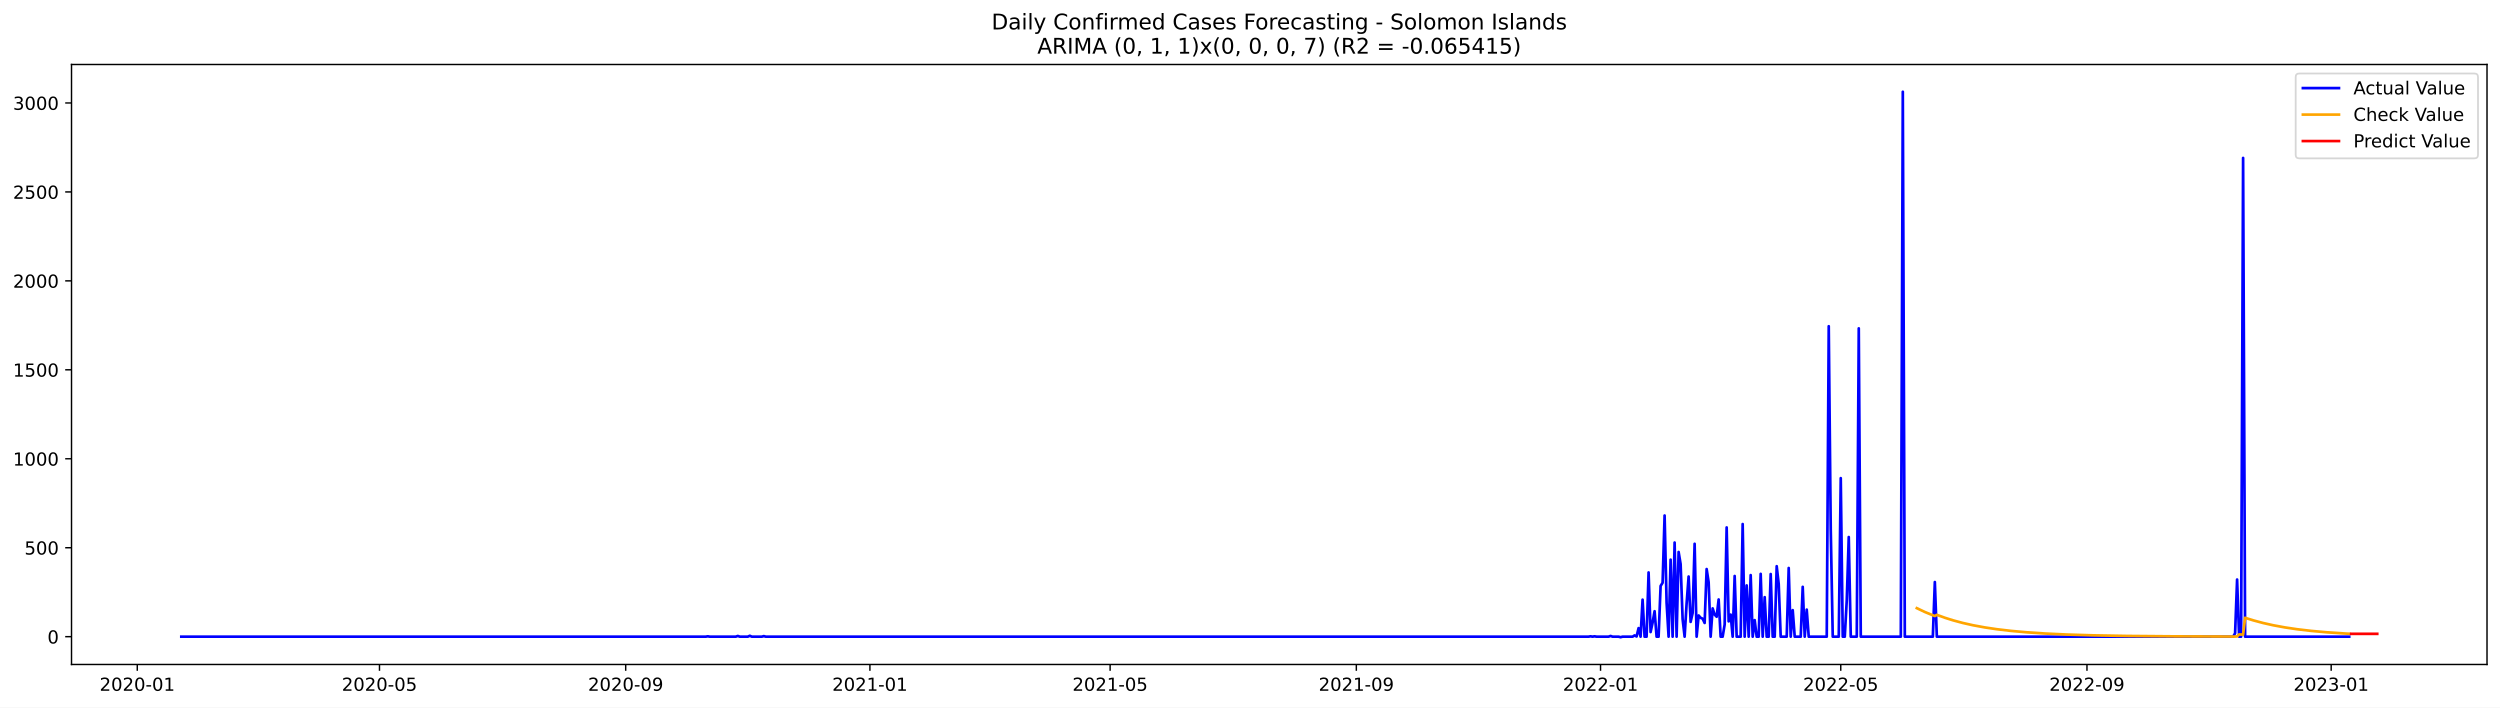
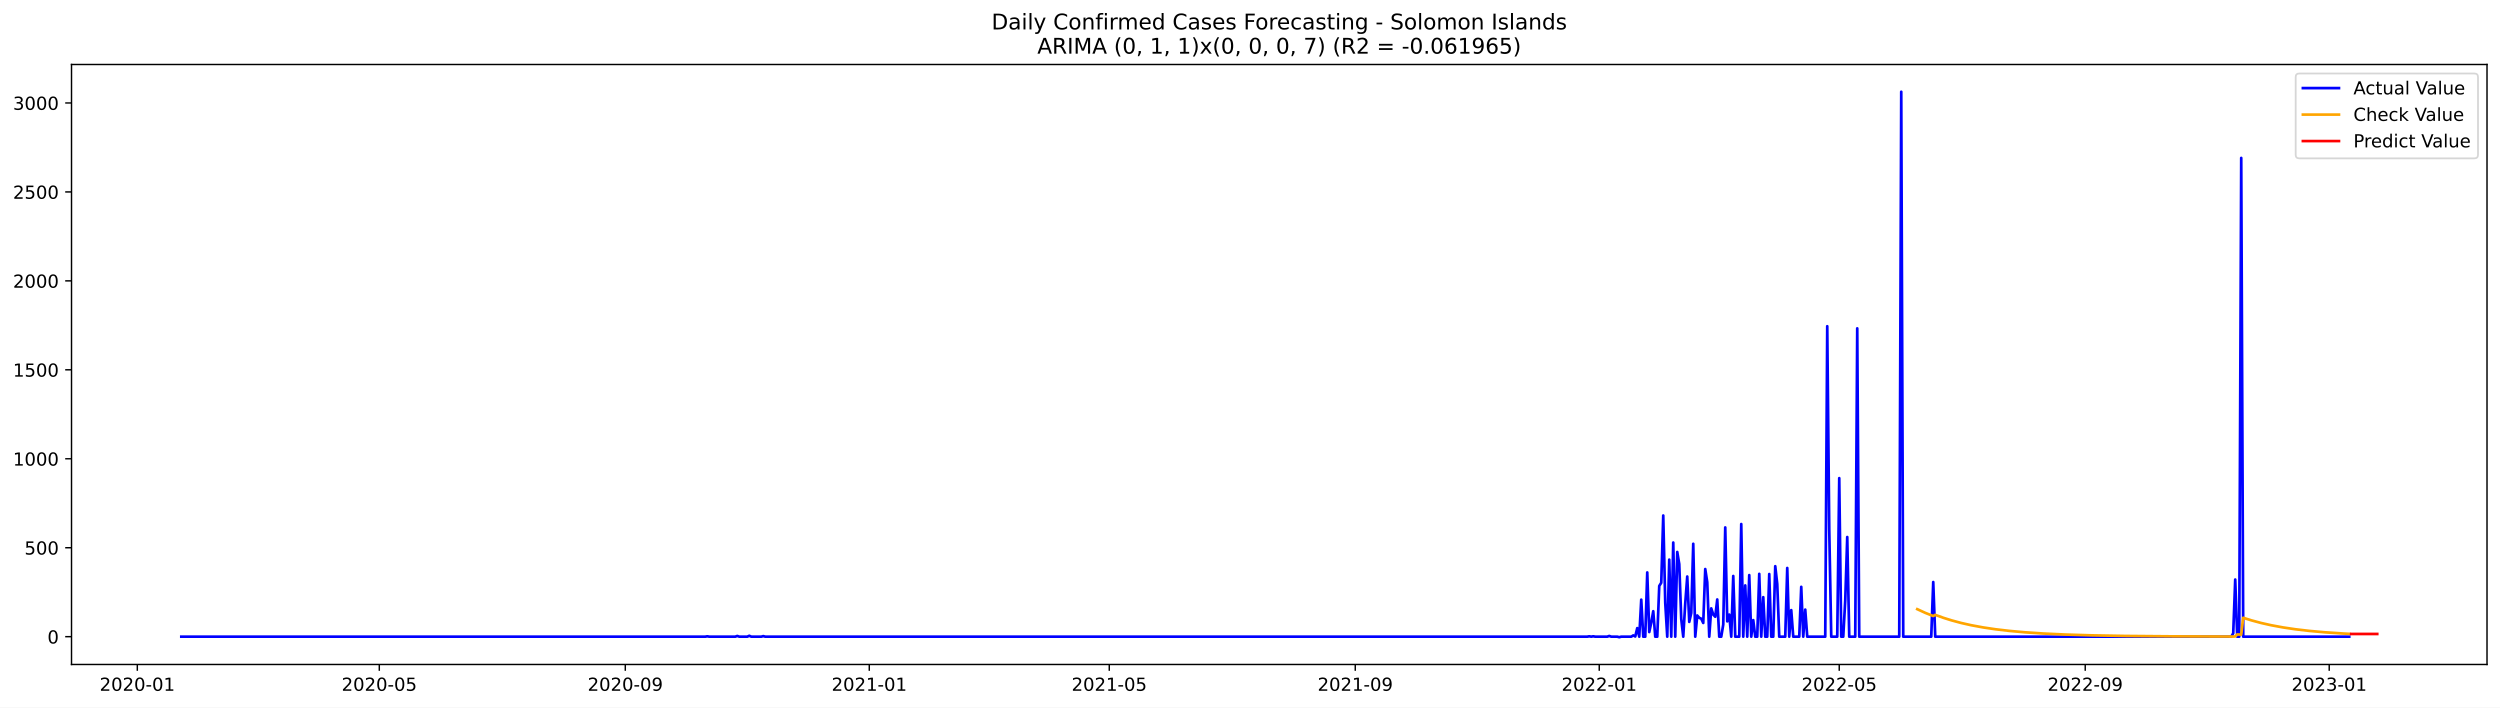
<svg xmlns="http://www.w3.org/2000/svg" xmlns:xlink="http://www.w3.org/1999/xlink" width="1386.05pt" height="392.274pt" viewBox="0 0 1386.05 392.274" version="1.1">
  <defs>
    <style type="text/css">*{stroke-linejoin: round; stroke-linecap: butt}</style>
  </defs>
  <g id="figure_1">
    <g id="patch_1">
      <path d="M 0 392.274  L 1386.05 392.274  L 1386.05 0  L 0 0  z " style="fill: #ffffff" />
    </g>
    <g id="axes_1">
      <g id="patch_2">
        <path d="M 39.65 368.396  L 1378.85 368.396  L 1378.85 35.755  L 39.65 35.755  z " style="fill: #ffffff" />
      </g>
      <g id="matplotlib.axis_1">
        <g id="xtick_1">
          <g id="line2d_1">
            <defs>
-               <path id="m3c06936e9e" d="M 0 0  L 0 3.5  " style="stroke: #000000; stroke-width: 0.8" />
+               <path id="m94c042134d" d="M 0 0  L 0 3.5  " style="stroke: #000000; stroke-width: 0.8" />
            </defs>
            <g>
-               <use xlink:href="#m3c06936e9e" x="76.107" y="368.396" style="stroke: #000000; stroke-width: 0.8" />
+               <use xlink:href="#m94c042134d" x="76.129" y="368.396" style="stroke: #000000; stroke-width: 0.8" />
            </g>
          </g>
          <g id="text_1">
-             <g transform="translate(55.21564 382.9939)scale(0.1 -0.1)">
+             <g transform="translate(55.23788 382.9939)scale(0.1 -0.1)">
              <defs>
                <path id="DejaVuSans-32" d="M 1228 531  L 3431 531  L 3431 0  L 469 0  L 469 531  Q 828 903 1448 1529  Q 2069 2156 2228 2338  Q 2531 2678 2651 2914  Q 2772 3150 2772 3378  Q 2772 3750 2511 3984  Q 2250 4219 1831 4219  Q 1534 4219 1204 4116  Q 875 4013 500 3803  L 500 4441  Q 881 4594 1212 4672  Q 1544 4750 1819 4750  Q 2544 4750 2975 4387  Q 3406 4025 3406 3419  Q 3406 3131 3298 2873  Q 3191 2616 2906 2266  Q 2828 2175 2409 1742  Q 1991 1309 1228 531  z " transform="scale(0.015625)" />
                <path id="DejaVuSans-30" d="M 2034 4250  Q 1547 4250 1301 3770  Q 1056 3291 1056 2328  Q 1056 1369 1301 889  Q 1547 409 2034 409  Q 2525 409 2770 889  Q 3016 1369 3016 2328  Q 3016 3291 2770 3770  Q 2525 4250 2034 4250  z M 2034 4750  Q 2819 4750 3233 4129  Q 3647 3509 3647 2328  Q 3647 1150 3233 529  Q 2819 -91 2034 -91  Q 1250 -91 836 529  Q 422 1150 422 2328  Q 422 3509 836 4129  Q 1250 4750 2034 4750  z " transform="scale(0.015625)" />
                <path id="DejaVuSans-2d" d="M 313 2009  L 1997 2009  L 1997 1497  L 313 1497  L 313 2009  z " transform="scale(0.015625)" />
                <path id="DejaVuSans-31" d="M 794 531  L 1825 531  L 1825 4091  L 703 3866  L 703 4441  L 1819 4666  L 2450 4666  L 2450 531  L 3481 531  L 3481 0  L 794 0  L 794 531  z " transform="scale(0.015625)" />
              </defs>
              <use xlink:href="#DejaVuSans-32" />
              <use xlink:href="#DejaVuSans-30" x="63.623" />
              <use xlink:href="#DejaVuSans-32" x="127.246" />
              <use xlink:href="#DejaVuSans-30" x="190.869" />
              <use xlink:href="#DejaVuSans-2d" x="254.492" />
              <use xlink:href="#DejaVuSans-30" x="290.576" />
              <use xlink:href="#DejaVuSans-31" x="354.199" />
            </g>
          </g>
        </g>
        <g id="xtick_2">
          <g id="line2d_2">
            <g>
-               <use xlink:href="#m3c06936e9e" x="210.393" y="368.396" style="stroke: #000000; stroke-width: 0.8" />
+               <use xlink:href="#m94c042134d" x="210.293" y="368.396" style="stroke: #000000; stroke-width: 0.8" />
            </g>
          </g>
          <g id="text_2">
-             <g transform="translate(189.5019 382.9939)scale(0.1 -0.1)">
+             <g transform="translate(189.4018 382.9939)scale(0.1 -0.1)">
              <defs>
                <path id="DejaVuSans-35" d="M 691 4666  L 3169 4666  L 3169 4134  L 1269 4134  L 1269 2991  Q 1406 3038 1543 3061  Q 1681 3084 1819 3084  Q 2600 3084 3056 2656  Q 3513 2228 3513 1497  Q 3513 744 3044 326  Q 2575 -91 1722 -91  Q 1428 -91 1123 -41  Q 819 9 494 109  L 494 744  Q 775 591 1075 516  Q 1375 441 1709 441  Q 2250 441 2565 725  Q 2881 1009 2881 1497  Q 2881 1984 2565 2268  Q 2250 2553 1709 2553  Q 1456 2553 1204 2497  Q 953 2441 691 2322  L 691 4666  z " transform="scale(0.015625)" />
              </defs>
              <use xlink:href="#DejaVuSans-32" />
              <use xlink:href="#DejaVuSans-30" x="63.623" />
              <use xlink:href="#DejaVuSans-32" x="127.246" />
              <use xlink:href="#DejaVuSans-30" x="190.869" />
              <use xlink:href="#DejaVuSans-2d" x="254.492" />
              <use xlink:href="#DejaVuSans-30" x="290.576" />
              <use xlink:href="#DejaVuSans-35" x="354.199" />
            </g>
          </g>
        </g>
        <g id="xtick_3">
          <g id="line2d_3">
            <g>
-               <use xlink:href="#m3c06936e9e" x="346.899" y="368.396" style="stroke: #000000; stroke-width: 0.8" />
+               <use xlink:href="#m94c042134d" x="346.675" y="368.396" style="stroke: #000000; stroke-width: 0.8" />
            </g>
          </g>
          <g id="text_3">
-             <g transform="translate(326.0077 382.9939)scale(0.1 -0.1)">
+             <g transform="translate(325.7833 382.9939)scale(0.1 -0.1)">
              <defs>
                <path id="DejaVuSans-39" d="M 703 97  L 703 672  Q 941 559 1184 500  Q 1428 441 1663 441  Q 2288 441 2617 861  Q 2947 1281 2994 2138  Q 2813 1869 2534 1725  Q 2256 1581 1919 1581  Q 1219 1581 811 2004  Q 403 2428 403 3163  Q 403 3881 828 4315  Q 1253 4750 1959 4750  Q 2769 4750 3195 4129  Q 3622 3509 3622 2328  Q 3622 1225 3098 567  Q 2575 -91 1691 -91  Q 1453 -91 1209 -44  Q 966 3 703 97  z M 1959 2075  Q 2384 2075 2632 2365  Q 2881 2656 2881 3163  Q 2881 3666 2632 3958  Q 2384 4250 1959 4250  Q 1534 4250 1286 3958  Q 1038 3666 1038 3163  Q 1038 2656 1286 2365  Q 1534 2075 1959 2075  z " transform="scale(0.015625)" />
              </defs>
              <use xlink:href="#DejaVuSans-32" />
              <use xlink:href="#DejaVuSans-30" x="63.623" />
              <use xlink:href="#DejaVuSans-32" x="127.246" />
              <use xlink:href="#DejaVuSans-30" x="190.869" />
              <use xlink:href="#DejaVuSans-2d" x="254.492" />
              <use xlink:href="#DejaVuSans-30" x="290.576" />
              <use xlink:href="#DejaVuSans-39" x="354.199" />
            </g>
          </g>
        </g>
        <g id="xtick_4">
          <g id="line2d_4">
            <g>
-               <use xlink:href="#m3c06936e9e" x="482.295" y="368.396" style="stroke: #000000; stroke-width: 0.8" />
+               <use xlink:href="#m94c042134d" x="481.947" y="368.396" style="stroke: #000000; stroke-width: 0.8" />
            </g>
          </g>
          <g id="text_4">
-             <g transform="translate(461.4038 382.9939)scale(0.1 -0.1)">
+             <g transform="translate(461.0561 382.9939)scale(0.1 -0.1)">
              <use xlink:href="#DejaVuSans-32" />
              <use xlink:href="#DejaVuSans-30" x="63.623" />
              <use xlink:href="#DejaVuSans-32" x="127.246" />
              <use xlink:href="#DejaVuSans-31" x="190.869" />
              <use xlink:href="#DejaVuSans-2d" x="254.492" />
              <use xlink:href="#DejaVuSans-30" x="290.576" />
              <use xlink:href="#DejaVuSans-31" x="354.199" />
            </g>
          </g>
        </g>
        <g id="xtick_5">
          <g id="line2d_5">
            <g>
-               <use xlink:href="#m3c06936e9e" x="615.472" y="368.396" style="stroke: #000000; stroke-width: 0.8" />
+               <use xlink:href="#m94c042134d" x="615.003" y="368.396" style="stroke: #000000; stroke-width: 0.8" />
            </g>
          </g>
          <g id="text_5">
-             <g transform="translate(594.5802 382.9939)scale(0.1 -0.1)">
+             <g transform="translate(594.1112 382.9939)scale(0.1 -0.1)">
              <use xlink:href="#DejaVuSans-32" />
              <use xlink:href="#DejaVuSans-30" x="63.623" />
              <use xlink:href="#DejaVuSans-32" x="127.246" />
              <use xlink:href="#DejaVuSans-31" x="190.869" />
              <use xlink:href="#DejaVuSans-2d" x="254.492" />
              <use xlink:href="#DejaVuSans-30" x="290.576" />
              <use xlink:href="#DejaVuSans-35" x="354.199" />
            </g>
          </g>
        </g>
        <g id="xtick_6">
          <g id="line2d_6">
            <g>
-               <use xlink:href="#m3c06936e9e" x="751.977" y="368.396" style="stroke: #000000; stroke-width: 0.8" />
+               <use xlink:href="#m94c042134d" x="751.384" y="368.396" style="stroke: #000000; stroke-width: 0.8" />
            </g>
          </g>
          <g id="text_6">
-             <g transform="translate(731.086 382.9939)scale(0.1 -0.1)">
+             <g transform="translate(730.4927 382.9939)scale(0.1 -0.1)">
              <use xlink:href="#DejaVuSans-32" />
              <use xlink:href="#DejaVuSans-30" x="63.623" />
              <use xlink:href="#DejaVuSans-32" x="127.246" />
              <use xlink:href="#DejaVuSans-31" x="190.869" />
              <use xlink:href="#DejaVuSans-2d" x="254.492" />
              <use xlink:href="#DejaVuSans-30" x="290.576" />
              <use xlink:href="#DejaVuSans-39" x="354.199" />
            </g>
          </g>
        </g>
        <g id="xtick_7">
          <g id="line2d_7">
            <g>
-               <use xlink:href="#m3c06936e9e" x="887.373" y="368.396" style="stroke: #000000; stroke-width: 0.8" />
+               <use xlink:href="#m94c042134d" x="886.657" y="368.396" style="stroke: #000000; stroke-width: 0.8" />
            </g>
          </g>
          <g id="text_7">
-             <g transform="translate(866.4821 382.9939)scale(0.1 -0.1)">
+             <g transform="translate(865.7654 382.9939)scale(0.1 -0.1)">
              <use xlink:href="#DejaVuSans-32" />
              <use xlink:href="#DejaVuSans-30" x="63.623" />
              <use xlink:href="#DejaVuSans-32" x="127.246" />
              <use xlink:href="#DejaVuSans-32" x="190.869" />
              <use xlink:href="#DejaVuSans-2d" x="254.492" />
              <use xlink:href="#DejaVuSans-30" x="290.576" />
              <use xlink:href="#DejaVuSans-31" x="354.199" />
            </g>
          </g>
        </g>
        <g id="xtick_8">
          <g id="line2d_8">
            <g>
-               <use xlink:href="#m3c06936e9e" x="1020.55" y="368.396" style="stroke: #000000; stroke-width: 0.8" />
+               <use xlink:href="#m94c042134d" x="1019.712" y="368.396" style="stroke: #000000; stroke-width: 0.8" />
            </g>
          </g>
          <g id="text_8">
-             <g transform="translate(999.6585 382.9939)scale(0.1 -0.1)">
+             <g transform="translate(998.8206 382.9939)scale(0.1 -0.1)">
              <use xlink:href="#DejaVuSans-32" />
              <use xlink:href="#DejaVuSans-30" x="63.623" />
              <use xlink:href="#DejaVuSans-32" x="127.246" />
              <use xlink:href="#DejaVuSans-32" x="190.869" />
              <use xlink:href="#DejaVuSans-2d" x="254.492" />
              <use xlink:href="#DejaVuSans-30" x="290.576" />
              <use xlink:href="#DejaVuSans-35" x="354.199" />
            </g>
          </g>
        </g>
        <g id="xtick_9">
          <g id="line2d_9">
            <g>
-               <use xlink:href="#m3c06936e9e" x="1157.056" y="368.396" style="stroke: #000000; stroke-width: 0.8" />
+               <use xlink:href="#m94c042134d" x="1156.094" y="368.396" style="stroke: #000000; stroke-width: 0.8" />
            </g>
          </g>
          <g id="text_9">
-             <g transform="translate(1136.164 382.9939)scale(0.1 -0.1)">
+             <g transform="translate(1135.202 382.9939)scale(0.1 -0.1)">
              <use xlink:href="#DejaVuSans-32" />
              <use xlink:href="#DejaVuSans-30" x="63.623" />
              <use xlink:href="#DejaVuSans-32" x="127.246" />
              <use xlink:href="#DejaVuSans-32" x="190.869" />
              <use xlink:href="#DejaVuSans-2d" x="254.492" />
              <use xlink:href="#DejaVuSans-30" x="290.576" />
              <use xlink:href="#DejaVuSans-39" x="354.199" />
            </g>
          </g>
        </g>
        <g id="xtick_10">
          <g id="line2d_10">
            <g>
-               <use xlink:href="#m3c06936e9e" x="1292.452" y="368.396" style="stroke: #000000; stroke-width: 0.8" />
+               <use xlink:href="#m94c042134d" x="1291.366" y="368.396" style="stroke: #000000; stroke-width: 0.8" />
            </g>
          </g>
          <g id="text_10">
-             <g transform="translate(1271.56 382.9939)scale(0.1 -0.1)">
+             <g transform="translate(1270.475 382.9939)scale(0.1 -0.1)">
              <defs>
                <path id="DejaVuSans-33" d="M 2597 2516  Q 3050 2419 3304 2112  Q 3559 1806 3559 1356  Q 3559 666 3084 287  Q 2609 -91 1734 -91  Q 1441 -91 1130 -33  Q 819 25 488 141  L 488 750  Q 750 597 1062 519  Q 1375 441 1716 441  Q 2309 441 2620 675  Q 2931 909 2931 1356  Q 2931 1769 2642 2001  Q 2353 2234 1838 2234  L 1294 2234  L 1294 2753  L 1863 2753  Q 2328 2753 2575 2939  Q 2822 3125 2822 3475  Q 2822 3834 2567 4026  Q 2313 4219 1838 4219  Q 1578 4219 1281 4162  Q 984 4106 628 3988  L 628 4550  Q 988 4650 1302 4700  Q 1616 4750 1894 4750  Q 2613 4750 3031 4423  Q 3450 4097 3450 3541  Q 3450 3153 3228 2886  Q 3006 2619 2597 2516  z " transform="scale(0.015625)" />
              </defs>
              <use xlink:href="#DejaVuSans-32" />
              <use xlink:href="#DejaVuSans-30" x="63.623" />
              <use xlink:href="#DejaVuSans-32" x="127.246" />
              <use xlink:href="#DejaVuSans-33" x="190.869" />
              <use xlink:href="#DejaVuSans-2d" x="254.492" />
              <use xlink:href="#DejaVuSans-30" x="290.576" />
              <use xlink:href="#DejaVuSans-31" x="354.199" />
            </g>
          </g>
        </g>
      </g>
      <g id="matplotlib.axis_2">
        <g id="ytick_1">
          <g id="line2d_11">
            <defs>
-               <path id="m094609d233" d="M 0 0  L -3.5 0  " style="stroke: #000000; stroke-width: 0.8" />
+               <path id="ma233bd6180" d="M 0 0  L -3.5 0  " style="stroke: #000000; stroke-width: 0.8" />
            </defs>
            <g>
-               <use xlink:href="#m094609d233" x="39.65" y="352.98" style="stroke: #000000; stroke-width: 0.8" />
+               <use xlink:href="#ma233bd6180" x="39.65" y="352.98" style="stroke: #000000; stroke-width: 0.8" />
            </g>
          </g>
          <g id="text_11">
            <g transform="translate(26.2875 356.7788)scale(0.1 -0.1)">
              <use xlink:href="#DejaVuSans-30" />
            </g>
          </g>
        </g>
        <g id="ytick_2">
          <g id="line2d_12">
            <g>
-               <use xlink:href="#m094609d233" x="39.65" y="303.665" style="stroke: #000000; stroke-width: 0.8" />
+               <use xlink:href="#ma233bd6180" x="39.65" y="303.665" style="stroke: #000000; stroke-width: 0.8" />
            </g>
          </g>
          <g id="text_12">
            <g transform="translate(13.5625 307.4638)scale(0.1 -0.1)">
              <use xlink:href="#DejaVuSans-35" />
              <use xlink:href="#DejaVuSans-30" x="63.623" />
              <use xlink:href="#DejaVuSans-30" x="127.246" />
            </g>
          </g>
        </g>
        <g id="ytick_3">
          <g id="line2d_13">
            <g>
-               <use xlink:href="#m094609d233" x="39.65" y="254.349" style="stroke: #000000; stroke-width: 0.8" />
+               <use xlink:href="#ma233bd6180" x="39.65" y="254.349" style="stroke: #000000; stroke-width: 0.8" />
            </g>
          </g>
          <g id="text_13">
            <g transform="translate(7.2 258.1487)scale(0.1 -0.1)">
              <use xlink:href="#DejaVuSans-31" />
              <use xlink:href="#DejaVuSans-30" x="63.623" />
              <use xlink:href="#DejaVuSans-30" x="127.246" />
              <use xlink:href="#DejaVuSans-30" x="190.869" />
            </g>
          </g>
        </g>
        <g id="ytick_4">
          <g id="line2d_14">
            <g>
-               <use xlink:href="#m094609d233" x="39.65" y="205.034" style="stroke: #000000; stroke-width: 0.8" />
+               <use xlink:href="#ma233bd6180" x="39.65" y="205.034" style="stroke: #000000; stroke-width: 0.8" />
            </g>
          </g>
          <g id="text_14">
            <g transform="translate(7.2 208.8336)scale(0.1 -0.1)">
              <use xlink:href="#DejaVuSans-31" />
              <use xlink:href="#DejaVuSans-35" x="63.623" />
              <use xlink:href="#DejaVuSans-30" x="127.246" />
              <use xlink:href="#DejaVuSans-30" x="190.869" />
            </g>
          </g>
        </g>
        <g id="ytick_5">
          <g id="line2d_15">
            <g>
-               <use xlink:href="#m094609d233" x="39.65" y="155.719" style="stroke: #000000; stroke-width: 0.8" />
+               <use xlink:href="#ma233bd6180" x="39.65" y="155.719" style="stroke: #000000; stroke-width: 0.8" />
            </g>
          </g>
          <g id="text_15">
            <g transform="translate(7.2 159.5186)scale(0.1 -0.1)">
              <use xlink:href="#DejaVuSans-32" />
              <use xlink:href="#DejaVuSans-30" x="63.623" />
              <use xlink:href="#DejaVuSans-30" x="127.246" />
              <use xlink:href="#DejaVuSans-30" x="190.869" />
            </g>
          </g>
        </g>
        <g id="ytick_6">
          <g id="line2d_16">
            <g>
-               <use xlink:href="#m094609d233" x="39.65" y="106.404" style="stroke: #000000; stroke-width: 0.8" />
+               <use xlink:href="#ma233bd6180" x="39.65" y="106.404" style="stroke: #000000; stroke-width: 0.8" />
            </g>
          </g>
          <g id="text_16">
            <g transform="translate(7.2 110.2035)scale(0.1 -0.1)">
              <use xlink:href="#DejaVuSans-32" />
              <use xlink:href="#DejaVuSans-35" x="63.623" />
              <use xlink:href="#DejaVuSans-30" x="127.246" />
              <use xlink:href="#DejaVuSans-30" x="190.869" />
            </g>
          </g>
        </g>
        <g id="ytick_7">
          <g id="line2d_17">
            <g>
-               <use xlink:href="#m094609d233" x="39.65" y="57.089" style="stroke: #000000; stroke-width: 0.8" />
+               <use xlink:href="#ma233bd6180" x="39.65" y="57.089" style="stroke: #000000; stroke-width: 0.8" />
            </g>
          </g>
          <g id="text_17">
            <g transform="translate(7.2 60.88842)scale(0.1 -0.1)">
              <use xlink:href="#DejaVuSans-33" />
              <use xlink:href="#DejaVuSans-30" x="63.623" />
              <use xlink:href="#DejaVuSans-30" x="127.246" />
              <use xlink:href="#DejaVuSans-30" x="190.869" />
            </g>
          </g>
        </g>
      </g>
      <g id="line2d_18">
-         <path d="M 100.523 352.98  L 391.291 352.98  L 392.401 352.782  L 393.511 352.98  L 407.938 352.98  L 409.048 352.585  L 410.158 352.98  L 414.597 352.98  L 415.707 352.486  L 416.817 352.98  L 422.366 352.98  L 423.476 352.684  L 424.585 352.98  L 880.715 352.98  L 881.824 352.782  L 882.934 352.98  L 884.044 352.782  L 885.154 352.98  L 891.813 352.98  L 892.922 352.585  L 894.032 352.98  L 897.362 352.98  L 898.472 353.276  L 899.581 352.98  L 905.13 352.98  L 906.24 352.289  L 907.35 352.881  L 908.46 348.245  L 909.57 352.98  L 910.679 332.465  L 911.789 352.98  L 912.899 352.98  L 914.009 317.374  L 915.119 350.415  L 916.228 345.188  L 917.338 338.875  L 918.448 352.98  L 919.558 352.98  L 920.668 324.87  L 921.777 323.095  L 922.887 285.812  L 923.997 334.24  L 925.107 352.98  L 926.217 310.273  L 927.326 352.98  L 928.436 300.804  L 929.546 352.98  L 930.656 306.032  L 931.766 312.739  L 932.875 343.215  L 933.985 352.98  L 935.095 334.536  L 936.205 319.643  L 937.315 344.793  L 938.424 339.862  L 939.534 301.495  L 940.644 352.98  L 941.754 341.243  L 942.864 342.525  L 943.973 343.018  L 945.083 345.385  L 946.193 315.5  L 947.303 322.799  L 948.413 352.98  L 949.522 337.297  L 950.632 340.749  L 951.742 341.933  L 952.852 332.366  L 953.962 352.98  L 955.071 352.98  L 956.181 346.273  L 957.291 292.421  L 958.401 344.497  L 959.511 340.749  L 960.621 352.98  L 961.73 319.347  L 962.84 352.98  L 965.06 352.98  L 966.17 290.547  L 967.279 352.98  L 968.389 324.574  L 969.499 352.98  L 970.609 318.854  L 971.719 352.98  L 972.828 343.807  L 973.938 352.98  L 975.048 352.98  L 976.158 318.163  L 977.268 352.98  L 978.377 331.084  L 979.487 352.98  L 980.597 352.98  L 981.707 318.262  L 982.817 352.98  L 983.926 352.98  L 985.036 313.922  L 986.146 323.785  L 987.256 352.98  L 990.585 352.98  L 991.695 314.908  L 992.805 352.98  L 993.915 338.284  L 995.024 352.98  L 998.354 352.98  L 999.464 325.363  L 1000.573 352.98  L 1001.683 337.988  L 1002.793 352.98  L 1012.781 352.98  L 1013.891 180.87  L 1015.001 293.407  L 1016.111 352.98  L 1019.44 352.98  L 1020.55 265.1  L 1021.66 352.98  L 1022.77 352.98  L 1023.879 332.859  L 1024.989 297.747  L 1026.099 352.98  L 1029.428 352.98  L 1030.538 182.054  L 1031.648 352.98  L 1053.844 352.98  L 1054.954 50.876  L 1056.064 352.98  L 1071.601 352.98  L 1072.711 322.7  L 1073.82 352.98  L 1238.071 352.98  L 1239.181 351.106  L 1240.291 321.319  L 1241.401 352.98  L 1242.511 352.98  L 1243.62 87.566  L 1244.73 352.98  L 1302.44 352.98  L 1302.44 352.98  " clip-path="url(#pe06ff72951)" style="fill: none; stroke: #0000ff; stroke-width: 1.5; stroke-linecap: square" />
+         <path d="M 100.523 352.98  L 391.026 352.98  L 392.135 352.782  L 393.244 352.98  L 407.658 352.98  L 408.767 352.585  L 409.876 352.98  L 414.311 352.98  L 415.42 352.486  L 416.529 352.98  L 422.073 352.98  L 423.181 352.684  L 424.29 352.98  L 880.004 352.98  L 881.113 352.782  L 882.222 352.98  L 883.33 352.782  L 884.439 352.98  L 891.092 352.98  L 892.201 352.585  L 893.31 352.98  L 896.636 352.98  L 897.745 353.276  L 898.854 352.98  L 904.398 352.98  L 905.506 352.289  L 906.615 352.881  L 907.724 348.245  L 908.833 352.98  L 909.942 332.465  L 911.05 352.98  L 912.159 352.98  L 913.268 317.374  L 914.377 350.415  L 915.485 345.188  L 916.594 338.875  L 917.703 352.98  L 918.812 352.98  L 919.921 324.87  L 921.029 323.095  L 922.138 285.812  L 923.247 334.24  L 924.356 352.98  L 925.465 310.273  L 926.573 352.98  L 927.682 300.804  L 928.791 352.98  L 929.9 306.032  L 931.009 312.739  L 932.117 343.215  L 933.226 352.98  L 934.335 334.536  L 935.444 319.643  L 936.553 344.793  L 937.661 339.862  L 938.77 301.495  L 939.879 352.98  L 940.988 341.243  L 942.096 342.525  L 943.205 343.018  L 944.314 345.385  L 945.423 315.5  L 946.532 322.799  L 947.64 352.98  L 948.749 337.297  L 949.858 340.749  L 950.967 341.933  L 952.076 332.366  L 953.184 352.98  L 954.293 352.98  L 955.402 346.273  L 956.511 292.421  L 957.62 344.497  L 958.728 340.749  L 959.837 352.98  L 960.946 319.347  L 962.055 352.98  L 964.272 352.98  L 965.381 290.547  L 966.49 352.98  L 967.599 324.574  L 968.708 352.98  L 969.816 318.854  L 970.925 352.98  L 972.034 343.807  L 973.143 352.98  L 974.251 352.98  L 975.36 318.163  L 976.469 352.98  L 977.578 331.084  L 978.687 352.98  L 979.795 352.98  L 980.904 318.262  L 982.013 352.98  L 983.122 352.98  L 984.231 313.922  L 985.339 323.785  L 986.448 352.98  L 989.775 352.98  L 990.883 314.908  L 991.992 352.98  L 993.101 338.284  L 994.21 352.98  L 997.536 352.98  L 998.645 325.363  L 999.754 352.98  L 1000.863 337.988  L 1001.971 352.98  L 1011.95 352.98  L 1013.059 180.87  L 1014.168 293.407  L 1015.277 352.98  L 1018.603 352.98  L 1019.712 265.1  L 1020.821 352.98  L 1021.93 352.98  L 1023.038 332.859  L 1024.147 297.747  L 1025.256 352.98  L 1028.582 352.98  L 1029.691 182.054  L 1030.8 352.98  L 1052.976 352.98  L 1054.085 50.876  L 1055.193 352.98  L 1070.716 352.98  L 1071.825 322.7  L 1072.934 352.98  L 1237.035 352.98  L 1238.144 351.106  L 1239.253 321.319  L 1240.362 352.98  L 1241.471 352.98  L 1242.579 87.566  L 1243.688 352.98  L 1302.454 352.98  L 1302.454 352.98  " clip-path="url(#pdfa574debe)" style="fill: none; stroke: #0000ff; stroke-width: 1.5; stroke-linecap: square" />
      </g>
      <g id="line2d_19">
-         <path d="M 1062.722 337.178  L 1067.162 339.291  L 1071.601 341.121  L 1072.711 341.539  L 1073.82 340.875  L 1078.26 342.494  L 1082.699 343.896  L 1088.248 345.388  L 1093.797 346.635  L 1100.456 347.864  L 1107.115 348.855  L 1114.883 349.771  L 1123.762 350.572  L 1133.75 351.236  L 1145.958 351.805  L 1160.385 352.243  L 1179.252 352.579  L 1205.887 352.81  L 1239.181 352.922  L 1240.291 352.858  L 1241.401 351.746  L 1243.62 351.832  L 1244.73 342.516  L 1249.169 343.915  L 1254.718 345.404  L 1260.267 346.649  L 1266.926 347.875  L 1273.585 348.864  L 1281.354 349.778  L 1290.232 350.577  L 1300.22 351.24  L 1302.44 351.361  L 1302.44 351.361  " clip-path="url(#pe06ff72951)" style="fill: none; stroke: #ffa500; stroke-width: 1.5; stroke-linecap: square" />
+         <path d="M 1062.955 337.734  L 1067.39 339.774  L 1071.825 341.54  L 1072.934 340.876  L 1077.369 342.495  L 1081.804 343.898  L 1087.348 345.39  L 1092.892 346.637  L 1099.545 347.867  L 1106.198 348.857  L 1113.959 349.774  L 1122.83 350.574  L 1132.809 351.238  L 1145.006 351.806  L 1159.42 352.244  L 1178.269 352.58  L 1204.88 352.811  L 1238.144 352.922  L 1239.253 352.858  L 1240.362 351.746  L 1242.579 351.831  L 1243.688 342.511  L 1248.123 343.912  L 1253.667 345.402  L 1259.211 346.647  L 1265.864 347.874  L 1272.517 348.864  L 1280.278 349.778  L 1289.149 350.578  L 1299.128 351.241  L 1302.454 351.418  L 1302.454 351.418  " clip-path="url(#pdfa574debe)" style="fill: none; stroke: #ffa500; stroke-width: 1.5; stroke-linecap: square" />
      </g>
      <g id="line2d_20">
-         <path d="M 1303.55 351.418  L 1304.66 351.418  L 1305.769 351.418  L 1306.879 351.418  L 1307.989 351.418  L 1309.099 351.418  L 1310.209 351.418  L 1311.318 351.418  L 1312.428 351.418  L 1313.538 351.418  L 1314.648 351.418  L 1315.758 351.418  L 1316.867 351.418  L 1317.977 351.418  " clip-path="url(#pe06ff72951)" style="fill: none; stroke: #ff0000; stroke-width: 1.5; stroke-linecap: square" />
+         <path d="M 1303.563 351.474  L 1304.672 351.474  L 1305.781 351.474  L 1306.889 351.474  L 1307.998 351.474  L 1309.107 351.474  L 1310.216 351.474  L 1311.325 351.474  L 1312.433 351.474  L 1313.542 351.474  L 1314.651 351.474  L 1315.76 351.474  L 1316.868 351.474  L 1317.977 351.474  " clip-path="url(#pdfa574debe)" style="fill: none; stroke: #ff0000; stroke-width: 1.5; stroke-linecap: square" />
      </g>
      <g id="patch_3">
        <path d="M 39.65 368.396  L 39.65 35.755  " style="fill: none; stroke: #000000; stroke-width: 0.8; stroke-linejoin: miter; stroke-linecap: square" />
      </g>
      <g id="patch_4">
        <path d="M 1378.85 368.396  L 1378.85 35.755  " style="fill: none; stroke: #000000; stroke-width: 0.8; stroke-linejoin: miter; stroke-linecap: square" />
      </g>
      <g id="patch_5">
        <path d="M 39.65 368.396  L 1378.85 368.396  " style="fill: none; stroke: #000000; stroke-width: 0.8; stroke-linejoin: miter; stroke-linecap: square" />
      </g>
      <g id="patch_6">
        <path d="M 39.65 35.755  L 1378.85 35.755  " style="fill: none; stroke: #000000; stroke-width: 0.8; stroke-linejoin: miter; stroke-linecap: square" />
      </g>
      <g id="text_18">
        <g transform="translate(549.7297 16.31812)scale(0.12 -0.12)">
          <defs>
            <path id="DejaVuSans-44" d="M 1259 4147  L 1259 519  L 2022 519  Q 2988 519 3436 956  Q 3884 1394 3884 2338  Q 3884 3275 3436 3711  Q 2988 4147 2022 4147  L 1259 4147  z M 628 4666  L 1925 4666  Q 3281 4666 3915 4102  Q 4550 3538 4550 2338  Q 4550 1131 3912 565  Q 3275 0 1925 0  L 628 0  L 628 4666  z " transform="scale(0.015625)" />
            <path id="DejaVuSans-61" d="M 2194 1759  Q 1497 1759 1228 1600  Q 959 1441 959 1056  Q 959 750 1161 570  Q 1363 391 1709 391  Q 2188 391 2477 730  Q 2766 1069 2766 1631  L 2766 1759  L 2194 1759  z M 3341 1997  L 3341 0  L 2766 0  L 2766 531  Q 2569 213 2275 61  Q 1981 -91 1556 -91  Q 1019 -91 701 211  Q 384 513 384 1019  Q 384 1609 779 1909  Q 1175 2209 1959 2209  L 2766 2209  L 2766 2266  Q 2766 2663 2505 2880  Q 2244 3097 1772 3097  Q 1472 3097 1187 3025  Q 903 2953 641 2809  L 641 3341  Q 956 3463 1253 3523  Q 1550 3584 1831 3584  Q 2591 3584 2966 3190  Q 3341 2797 3341 1997  z " transform="scale(0.015625)" />
            <path id="DejaVuSans-69" d="M 603 3500  L 1178 3500  L 1178 0  L 603 0  L 603 3500  z M 603 4863  L 1178 4863  L 1178 4134  L 603 4134  L 603 4863  z " transform="scale(0.015625)" />
            <path id="DejaVuSans-6c" d="M 603 4863  L 1178 4863  L 1178 0  L 603 0  L 603 4863  z " transform="scale(0.015625)" />
            <path id="DejaVuSans-79" d="M 2059 -325  Q 1816 -950 1584 -1140  Q 1353 -1331 966 -1331  L 506 -1331  L 506 -850  L 844 -850  Q 1081 -850 1212 -737  Q 1344 -625 1503 -206  L 1606 56  L 191 3500  L 800 3500  L 1894 763  L 2988 3500  L 3597 3500  L 2059 -325  z " transform="scale(0.015625)" />
            <path id="DejaVuSans-20" transform="scale(0.015625)" />
            <path id="DejaVuSans-43" d="M 4122 4306  L 4122 3641  Q 3803 3938 3442 4084  Q 3081 4231 2675 4231  Q 1875 4231 1450 3742  Q 1025 3253 1025 2328  Q 1025 1406 1450 917  Q 1875 428 2675 428  Q 3081 428 3442 575  Q 3803 722 4122 1019  L 4122 359  Q 3791 134 3420 21  Q 3050 -91 2638 -91  Q 1578 -91 968 557  Q 359 1206 359 2328  Q 359 3453 968 4101  Q 1578 4750 2638 4750  Q 3056 4750 3426 4639  Q 3797 4528 4122 4306  z " transform="scale(0.015625)" />
            <path id="DejaVuSans-6f" d="M 1959 3097  Q 1497 3097 1228 2736  Q 959 2375 959 1747  Q 959 1119 1226 758  Q 1494 397 1959 397  Q 2419 397 2687 759  Q 2956 1122 2956 1747  Q 2956 2369 2687 2733  Q 2419 3097 1959 3097  z M 1959 3584  Q 2709 3584 3137 3096  Q 3566 2609 3566 1747  Q 3566 888 3137 398  Q 2709 -91 1959 -91  Q 1206 -91 779 398  Q 353 888 353 1747  Q 353 2609 779 3096  Q 1206 3584 1959 3584  z " transform="scale(0.015625)" />
            <path id="DejaVuSans-6e" d="M 3513 2113  L 3513 0  L 2938 0  L 2938 2094  Q 2938 2591 2744 2837  Q 2550 3084 2163 3084  Q 1697 3084 1428 2787  Q 1159 2491 1159 1978  L 1159 0  L 581 0  L 581 3500  L 1159 3500  L 1159 2956  Q 1366 3272 1645 3428  Q 1925 3584 2291 3584  Q 2894 3584 3203 3211  Q 3513 2838 3513 2113  z " transform="scale(0.015625)" />
            <path id="DejaVuSans-66" d="M 2375 4863  L 2375 4384  L 1825 4384  Q 1516 4384 1395 4259  Q 1275 4134 1275 3809  L 1275 3500  L 2222 3500  L 2222 3053  L 1275 3053  L 1275 0  L 697 0  L 697 3053  L 147 3053  L 147 3500  L 697 3500  L 697 3744  Q 697 4328 969 4595  Q 1241 4863 1831 4863  L 2375 4863  z " transform="scale(0.015625)" />
            <path id="DejaVuSans-72" d="M 2631 2963  Q 2534 3019 2420 3045  Q 2306 3072 2169 3072  Q 1681 3072 1420 2755  Q 1159 2438 1159 1844  L 1159 0  L 581 0  L 581 3500  L 1159 3500  L 1159 2956  Q 1341 3275 1631 3429  Q 1922 3584 2338 3584  Q 2397 3584 2469 3576  Q 2541 3569 2628 3553  L 2631 2963  z " transform="scale(0.015625)" />
            <path id="DejaVuSans-6d" d="M 3328 2828  Q 3544 3216 3844 3400  Q 4144 3584 4550 3584  Q 5097 3584 5394 3201  Q 5691 2819 5691 2113  L 5691 0  L 5113 0  L 5113 2094  Q 5113 2597 4934 2840  Q 4756 3084 4391 3084  Q 3944 3084 3684 2787  Q 3425 2491 3425 1978  L 3425 0  L 2847 0  L 2847 2094  Q 2847 2600 2669 2842  Q 2491 3084 2119 3084  Q 1678 3084 1418 2786  Q 1159 2488 1159 1978  L 1159 0  L 581 0  L 581 3500  L 1159 3500  L 1159 2956  Q 1356 3278 1631 3431  Q 1906 3584 2284 3584  Q 2666 3584 2933 3390  Q 3200 3197 3328 2828  z " transform="scale(0.015625)" />
            <path id="DejaVuSans-65" d="M 3597 1894  L 3597 1613  L 953 1613  Q 991 1019 1311 708  Q 1631 397 2203 397  Q 2534 397 2845 478  Q 3156 559 3463 722  L 3463 178  Q 3153 47 2828 -22  Q 2503 -91 2169 -91  Q 1331 -91 842 396  Q 353 884 353 1716  Q 353 2575 817 3079  Q 1281 3584 2069 3584  Q 2775 3584 3186 3129  Q 3597 2675 3597 1894  z M 3022 2063  Q 3016 2534 2758 2815  Q 2500 3097 2075 3097  Q 1594 3097 1305 2825  Q 1016 2553 972 2059  L 3022 2063  z " transform="scale(0.015625)" />
            <path id="DejaVuSans-64" d="M 2906 2969  L 2906 4863  L 3481 4863  L 3481 0  L 2906 0  L 2906 525  Q 2725 213 2448 61  Q 2172 -91 1784 -91  Q 1150 -91 751 415  Q 353 922 353 1747  Q 353 2572 751 3078  Q 1150 3584 1784 3584  Q 2172 3584 2448 3432  Q 2725 3281 2906 2969  z M 947 1747  Q 947 1113 1208 752  Q 1469 391 1925 391  Q 2381 391 2643 752  Q 2906 1113 2906 1747  Q 2906 2381 2643 2742  Q 2381 3103 1925 3103  Q 1469 3103 1208 2742  Q 947 2381 947 1747  z " transform="scale(0.015625)" />
            <path id="DejaVuSans-73" d="M 2834 3397  L 2834 2853  Q 2591 2978 2328 3040  Q 2066 3103 1784 3103  Q 1356 3103 1142 2972  Q 928 2841 928 2578  Q 928 2378 1081 2264  Q 1234 2150 1697 2047  L 1894 2003  Q 2506 1872 2764 1633  Q 3022 1394 3022 966  Q 3022 478 2636 193  Q 2250 -91 1575 -91  Q 1294 -91 989 -36  Q 684 19 347 128  L 347 722  Q 666 556 975 473  Q 1284 391 1588 391  Q 1994 391 2212 530  Q 2431 669 2431 922  Q 2431 1156 2273 1281  Q 2116 1406 1581 1522  L 1381 1569  Q 847 1681 609 1914  Q 372 2147 372 2553  Q 372 3047 722 3315  Q 1072 3584 1716 3584  Q 2034 3584 2315 3537  Q 2597 3491 2834 3397  z " transform="scale(0.015625)" />
            <path id="DejaVuSans-46" d="M 628 4666  L 3309 4666  L 3309 4134  L 1259 4134  L 1259 2759  L 3109 2759  L 3109 2228  L 1259 2228  L 1259 0  L 628 0  L 628 4666  z " transform="scale(0.015625)" />
            <path id="DejaVuSans-63" d="M 3122 3366  L 3122 2828  Q 2878 2963 2633 3030  Q 2388 3097 2138 3097  Q 1578 3097 1268 2742  Q 959 2388 959 1747  Q 959 1106 1268 751  Q 1578 397 2138 397  Q 2388 397 2633 464  Q 2878 531 3122 666  L 3122 134  Q 2881 22 2623 -34  Q 2366 -91 2075 -91  Q 1284 -91 818 406  Q 353 903 353 1747  Q 353 2603 823 3093  Q 1294 3584 2113 3584  Q 2378 3584 2631 3529  Q 2884 3475 3122 3366  z " transform="scale(0.015625)" />
            <path id="DejaVuSans-74" d="M 1172 4494  L 1172 3500  L 2356 3500  L 2356 3053  L 1172 3053  L 1172 1153  Q 1172 725 1289 603  Q 1406 481 1766 481  L 2356 481  L 2356 0  L 1766 0  Q 1100 0 847 248  Q 594 497 594 1153  L 594 3053  L 172 3053  L 172 3500  L 594 3500  L 594 4494  L 1172 4494  z " transform="scale(0.015625)" />
            <path id="DejaVuSans-67" d="M 2906 1791  Q 2906 2416 2648 2759  Q 2391 3103 1925 3103  Q 1463 3103 1205 2759  Q 947 2416 947 1791  Q 947 1169 1205 825  Q 1463 481 1925 481  Q 2391 481 2648 825  Q 2906 1169 2906 1791  z M 3481 434  Q 3481 -459 3084 -895  Q 2688 -1331 1869 -1331  Q 1566 -1331 1297 -1286  Q 1028 -1241 775 -1147  L 775 -588  Q 1028 -725 1275 -790  Q 1522 -856 1778 -856  Q 2344 -856 2625 -561  Q 2906 -266 2906 331  L 2906 616  Q 2728 306 2450 153  Q 2172 0 1784 0  Q 1141 0 747 490  Q 353 981 353 1791  Q 353 2603 747 3093  Q 1141 3584 1784 3584  Q 2172 3584 2450 3431  Q 2728 3278 2906 2969  L 2906 3500  L 3481 3500  L 3481 434  z " transform="scale(0.015625)" />
            <path id="DejaVuSans-53" d="M 3425 4513  L 3425 3897  Q 3066 4069 2747 4153  Q 2428 4238 2131 4238  Q 1616 4238 1336 4038  Q 1056 3838 1056 3469  Q 1056 3159 1242 3001  Q 1428 2844 1947 2747  L 2328 2669  Q 3034 2534 3370 2195  Q 3706 1856 3706 1288  Q 3706 609 3251 259  Q 2797 -91 1919 -91  Q 1588 -91 1214 -16  Q 841 59 441 206  L 441 856  Q 825 641 1194 531  Q 1563 422 1919 422  Q 2459 422 2753 634  Q 3047 847 3047 1241  Q 3047 1584 2836 1778  Q 2625 1972 2144 2069  L 1759 2144  Q 1053 2284 737 2584  Q 422 2884 422 3419  Q 422 4038 858 4394  Q 1294 4750 2059 4750  Q 2388 4750 2728 4690  Q 3069 4631 3425 4513  z " transform="scale(0.015625)" />
            <path id="DejaVuSans-49" d="M 628 4666  L 1259 4666  L 1259 0  L 628 0  L 628 4666  z " transform="scale(0.015625)" />
          </defs>
          <use xlink:href="#DejaVuSans-44" />
          <use xlink:href="#DejaVuSans-61" x="77.002" />
          <use xlink:href="#DejaVuSans-69" x="138.281" />
          <use xlink:href="#DejaVuSans-6c" x="166.064" />
          <use xlink:href="#DejaVuSans-79" x="193.848" />
          <use xlink:href="#DejaVuSans-20" x="253.027" />
          <use xlink:href="#DejaVuSans-43" x="284.814" />
          <use xlink:href="#DejaVuSans-6f" x="354.639" />
          <use xlink:href="#DejaVuSans-6e" x="415.82" />
          <use xlink:href="#DejaVuSans-66" x="479.199" />
          <use xlink:href="#DejaVuSans-69" x="514.404" />
          <use xlink:href="#DejaVuSans-72" x="542.188" />
          <use xlink:href="#DejaVuSans-6d" x="581.551" />
          <use xlink:href="#DejaVuSans-65" x="678.963" />
          <use xlink:href="#DejaVuSans-64" x="740.486" />
          <use xlink:href="#DejaVuSans-20" x="803.963" />
          <use xlink:href="#DejaVuSans-43" x="835.75" />
          <use xlink:href="#DejaVuSans-61" x="905.574" />
          <use xlink:href="#DejaVuSans-73" x="966.854" />
          <use xlink:href="#DejaVuSans-65" x="1018.953" />
          <use xlink:href="#DejaVuSans-73" x="1080.477" />
          <use xlink:href="#DejaVuSans-20" x="1132.576" />
          <use xlink:href="#DejaVuSans-46" x="1164.363" />
          <use xlink:href="#DejaVuSans-6f" x="1218.258" />
          <use xlink:href="#DejaVuSans-72" x="1279.439" />
          <use xlink:href="#DejaVuSans-65" x="1318.303" />
          <use xlink:href="#DejaVuSans-63" x="1379.826" />
          <use xlink:href="#DejaVuSans-61" x="1434.807" />
          <use xlink:href="#DejaVuSans-73" x="1496.086" />
          <use xlink:href="#DejaVuSans-74" x="1548.186" />
          <use xlink:href="#DejaVuSans-69" x="1587.395" />
          <use xlink:href="#DejaVuSans-6e" x="1615.178" />
          <use xlink:href="#DejaVuSans-67" x="1678.557" />
          <use xlink:href="#DejaVuSans-20" x="1742.033" />
          <use xlink:href="#DejaVuSans-2d" x="1773.82" />
          <use xlink:href="#DejaVuSans-20" x="1809.904" />
          <use xlink:href="#DejaVuSans-53" x="1841.691" />
          <use xlink:href="#DejaVuSans-6f" x="1905.168" />
          <use xlink:href="#DejaVuSans-6c" x="1966.35" />
          <use xlink:href="#DejaVuSans-6f" x="1994.133" />
          <use xlink:href="#DejaVuSans-6d" x="2055.314" />
          <use xlink:href="#DejaVuSans-6f" x="2152.727" />
          <use xlink:href="#DejaVuSans-6e" x="2213.908" />
          <use xlink:href="#DejaVuSans-20" x="2277.287" />
          <use xlink:href="#DejaVuSans-49" x="2309.074" />
          <use xlink:href="#DejaVuSans-73" x="2338.566" />
          <use xlink:href="#DejaVuSans-6c" x="2390.666" />
          <use xlink:href="#DejaVuSans-61" x="2418.449" />
          <use xlink:href="#DejaVuSans-6e" x="2479.729" />
          <use xlink:href="#DejaVuSans-64" x="2543.107" />
          <use xlink:href="#DejaVuSans-73" x="2606.584" />
        </g>
        <g transform="translate(575.1013 29.7555)scale(0.12 -0.12)">
          <defs>
            <path id="DejaVuSans-41" d="M 2188 4044  L 1331 1722  L 3047 1722  L 2188 4044  z M 1831 4666  L 2547 4666  L 4325 0  L 3669 0  L 3244 1197  L 1141 1197  L 716 0  L 50 0  L 1831 4666  z " transform="scale(0.015625)" />
            <path id="DejaVuSans-52" d="M 2841 2188  Q 3044 2119 3236 1894  Q 3428 1669 3622 1275  L 4263 0  L 3584 0  L 2988 1197  Q 2756 1666 2539 1819  Q 2322 1972 1947 1972  L 1259 1972  L 1259 0  L 628 0  L 628 4666  L 2053 4666  Q 2853 4666 3247 4331  Q 3641 3997 3641 3322  Q 3641 2881 3436 2590  Q 3231 2300 2841 2188  z M 1259 4147  L 1259 2491  L 2053 2491  Q 2509 2491 2742 2702  Q 2975 2913 2975 3322  Q 2975 3731 2742 3939  Q 2509 4147 2053 4147  L 1259 4147  z " transform="scale(0.015625)" />
            <path id="DejaVuSans-4d" d="M 628 4666  L 1569 4666  L 2759 1491  L 3956 4666  L 4897 4666  L 4897 0  L 4281 0  L 4281 4097  L 3078 897  L 2444 897  L 1241 4097  L 1241 0  L 628 0  L 628 4666  z " transform="scale(0.015625)" />
            <path id="DejaVuSans-28" d="M 1984 4856  Q 1566 4138 1362 3434  Q 1159 2731 1159 2009  Q 1159 1288 1364 580  Q 1569 -128 1984 -844  L 1484 -844  Q 1016 -109 783 600  Q 550 1309 550 2009  Q 550 2706 781 3412  Q 1013 4119 1484 4856  L 1984 4856  z " transform="scale(0.015625)" />
            <path id="DejaVuSans-2c" d="M 750 794  L 1409 794  L 1409 256  L 897 -744  L 494 -744  L 750 256  L 750 794  z " transform="scale(0.015625)" />
            <path id="DejaVuSans-29" d="M 513 4856  L 1013 4856  Q 1481 4119 1714 3412  Q 1947 2706 1947 2009  Q 1947 1309 1714 600  Q 1481 -109 1013 -844  L 513 -844  Q 928 -128 1133 580  Q 1338 1288 1338 2009  Q 1338 2731 1133 3434  Q 928 4138 513 4856  z " transform="scale(0.015625)" />
            <path id="DejaVuSans-78" d="M 3513 3500  L 2247 1797  L 3578 0  L 2900 0  L 1881 1375  L 863 0  L 184 0  L 1544 1831  L 300 3500  L 978 3500  L 1906 2253  L 2834 3500  L 3513 3500  z " transform="scale(0.015625)" />
            <path id="DejaVuSans-37" d="M 525 4666  L 3525 4666  L 3525 4397  L 1831 0  L 1172 0  L 2766 4134  L 525 4134  L 525 4666  z " transform="scale(0.015625)" />
            <path id="DejaVuSans-3d" d="M 678 2906  L 4684 2906  L 4684 2381  L 678 2381  L 678 2906  z M 678 1631  L 4684 1631  L 4684 1100  L 678 1100  L 678 1631  z " transform="scale(0.015625)" />
            <path id="DejaVuSans-2e" d="M 684 794  L 1344 794  L 1344 0  L 684 0  L 684 794  z " transform="scale(0.015625)" />
            <path id="DejaVuSans-36" d="M 2113 2584  Q 1688 2584 1439 2293  Q 1191 2003 1191 1497  Q 1191 994 1439 701  Q 1688 409 2113 409  Q 2538 409 2786 701  Q 3034 994 3034 1497  Q 3034 2003 2786 2293  Q 2538 2584 2113 2584  z M 3366 4563  L 3366 3988  Q 3128 4100 2886 4159  Q 2644 4219 2406 4219  Q 1781 4219 1451 3797  Q 1122 3375 1075 2522  Q 1259 2794 1537 2939  Q 1816 3084 2150 3084  Q 2853 3084 3261 2657  Q 3669 2231 3669 1497  Q 3669 778 3244 343  Q 2819 -91 2113 -91  Q 1303 -91 875 529  Q 447 1150 447 2328  Q 447 3434 972 4092  Q 1497 4750 2381 4750  Q 2619 4750 2861 4703  Q 3103 4656 3366 4563  z " transform="scale(0.015625)" />
-             <path id="DejaVuSans-34" d="M 2419 4116  L 825 1625  L 2419 1625  L 2419 4116  z M 2253 4666  L 3047 4666  L 3047 1625  L 3713 1625  L 3713 1100  L 3047 1100  L 3047 0  L 2419 0  L 2419 1100  L 313 1100  L 313 1709  L 2253 4666  z " transform="scale(0.015625)" />
          </defs>
          <use xlink:href="#DejaVuSans-41" />
          <use xlink:href="#DejaVuSans-52" x="68.408" />
          <use xlink:href="#DejaVuSans-49" x="137.891" />
          <use xlink:href="#DejaVuSans-4d" x="167.383" />
          <use xlink:href="#DejaVuSans-41" x="253.662" />
          <use xlink:href="#DejaVuSans-20" x="322.07" />
          <use xlink:href="#DejaVuSans-28" x="353.857" />
          <use xlink:href="#DejaVuSans-30" x="392.871" />
          <use xlink:href="#DejaVuSans-2c" x="456.494" />
          <use xlink:href="#DejaVuSans-20" x="488.281" />
          <use xlink:href="#DejaVuSans-31" x="520.068" />
          <use xlink:href="#DejaVuSans-2c" x="583.691" />
          <use xlink:href="#DejaVuSans-20" x="615.479" />
          <use xlink:href="#DejaVuSans-31" x="647.266" />
          <use xlink:href="#DejaVuSans-29" x="710.889" />
          <use xlink:href="#DejaVuSans-78" x="749.902" />
          <use xlink:href="#DejaVuSans-28" x="809.082" />
          <use xlink:href="#DejaVuSans-30" x="848.096" />
          <use xlink:href="#DejaVuSans-2c" x="911.719" />
          <use xlink:href="#DejaVuSans-20" x="943.506" />
          <use xlink:href="#DejaVuSans-30" x="975.293" />
          <use xlink:href="#DejaVuSans-2c" x="1038.916" />
          <use xlink:href="#DejaVuSans-20" x="1070.703" />
          <use xlink:href="#DejaVuSans-30" x="1102.49" />
          <use xlink:href="#DejaVuSans-2c" x="1166.113" />
          <use xlink:href="#DejaVuSans-20" x="1197.9" />
          <use xlink:href="#DejaVuSans-37" x="1229.688" />
          <use xlink:href="#DejaVuSans-29" x="1293.311" />
          <use xlink:href="#DejaVuSans-20" x="1332.324" />
          <use xlink:href="#DejaVuSans-28" x="1364.111" />
          <use xlink:href="#DejaVuSans-52" x="1403.125" />
          <use xlink:href="#DejaVuSans-32" x="1472.607" />
          <use xlink:href="#DejaVuSans-20" x="1536.23" />
          <use xlink:href="#DejaVuSans-3d" x="1568.018" />
          <use xlink:href="#DejaVuSans-20" x="1651.807" />
          <use xlink:href="#DejaVuSans-2d" x="1683.594" />
          <use xlink:href="#DejaVuSans-30" x="1719.678" />
          <use xlink:href="#DejaVuSans-2e" x="1783.301" />
          <use xlink:href="#DejaVuSans-30" x="1815.088" />
          <use xlink:href="#DejaVuSans-36" x="1878.711" />
-           <use xlink:href="#DejaVuSans-35" x="1942.334" />
-           <use xlink:href="#DejaVuSans-34" x="2005.957" />
-           <use xlink:href="#DejaVuSans-31" x="2069.58" />
+           <use xlink:href="#DejaVuSans-31" x="1942.334" />
+           <use xlink:href="#DejaVuSans-39" x="2005.957" />
+           <use xlink:href="#DejaVuSans-36" x="2069.58" />
          <use xlink:href="#DejaVuSans-35" x="2133.203" />
          <use xlink:href="#DejaVuSans-29" x="2196.826" />
        </g>
      </g>
      <g id="legend_1">
        <g id="patch_7">
          <path d="M 1274.77 87.79  L 1371.85 87.79  Q 1373.85 87.79 1373.85 85.79  L 1373.85 42.755  Q 1373.85 40.755 1371.85 40.755  L 1274.77 40.755  Q 1272.77 40.755 1272.77 42.755  L 1272.77 85.79  Q 1272.77 87.79 1274.77 87.79  z " style="fill: #ffffff; opacity: 0.8; stroke: #cccccc; stroke-linejoin: miter" />
        </g>
        <g id="line2d_21">
          <path d="M 1276.77 48.854  L 1286.77 48.854  L 1296.77 48.854  " style="fill: none; stroke: #0000ff; stroke-width: 1.5; stroke-linecap: square" />
        </g>
        <g id="text_19">
          <g transform="translate(1304.77 52.35394)scale(0.1 -0.1)">
            <defs>
              <path id="DejaVuSans-75" d="M 544 1381  L 544 3500  L 1119 3500  L 1119 1403  Q 1119 906 1312 657  Q 1506 409 1894 409  Q 2359 409 2629 706  Q 2900 1003 2900 1516  L 2900 3500  L 3475 3500  L 3475 0  L 2900 0  L 2900 538  Q 2691 219 2414 64  Q 2138 -91 1772 -91  Q 1169 -91 856 284  Q 544 659 544 1381  z M 1991 3584  L 1991 3584  z " transform="scale(0.015625)" />
              <path id="DejaVuSans-56" d="M 1831 0  L 50 4666  L 709 4666  L 2188 738  L 3669 4666  L 4325 4666  L 2547 0  L 1831 0  z " transform="scale(0.015625)" />
            </defs>
            <use xlink:href="#DejaVuSans-41" />
            <use xlink:href="#DejaVuSans-63" x="66.658" />
            <use xlink:href="#DejaVuSans-74" x="121.639" />
            <use xlink:href="#DejaVuSans-75" x="160.848" />
            <use xlink:href="#DejaVuSans-61" x="224.227" />
            <use xlink:href="#DejaVuSans-6c" x="285.506" />
            <use xlink:href="#DejaVuSans-20" x="313.289" />
            <use xlink:href="#DejaVuSans-56" x="345.076" />
            <use xlink:href="#DejaVuSans-61" x="405.734" />
            <use xlink:href="#DejaVuSans-6c" x="467.014" />
            <use xlink:href="#DejaVuSans-75" x="494.797" />
            <use xlink:href="#DejaVuSans-65" x="558.176" />
          </g>
        </g>
        <g id="line2d_22">
          <path d="M 1276.77 63.532  L 1286.77 63.532  L 1296.77 63.532  " style="fill: none; stroke: #ffa500; stroke-width: 1.5; stroke-linecap: square" />
        </g>
        <g id="text_20">
          <g transform="translate(1304.77 67.03206)scale(0.1 -0.1)">
            <defs>
              <path id="DejaVuSans-68" d="M 3513 2113  L 3513 0  L 2938 0  L 2938 2094  Q 2938 2591 2744 2837  Q 2550 3084 2163 3084  Q 1697 3084 1428 2787  Q 1159 2491 1159 1978  L 1159 0  L 581 0  L 581 4863  L 1159 4863  L 1159 2956  Q 1366 3272 1645 3428  Q 1925 3584 2291 3584  Q 2894 3584 3203 3211  Q 3513 2838 3513 2113  z " transform="scale(0.015625)" />
              <path id="DejaVuSans-6b" d="M 581 4863  L 1159 4863  L 1159 1991  L 2875 3500  L 3609 3500  L 1753 1863  L 3688 0  L 2938 0  L 1159 1709  L 1159 0  L 581 0  L 581 4863  z " transform="scale(0.015625)" />
            </defs>
            <use xlink:href="#DejaVuSans-43" />
            <use xlink:href="#DejaVuSans-68" x="69.824" />
            <use xlink:href="#DejaVuSans-65" x="133.203" />
            <use xlink:href="#DejaVuSans-63" x="194.727" />
            <use xlink:href="#DejaVuSans-6b" x="249.707" />
            <use xlink:href="#DejaVuSans-20" x="307.617" />
            <use xlink:href="#DejaVuSans-56" x="339.404" />
            <use xlink:href="#DejaVuSans-61" x="400.062" />
            <use xlink:href="#DejaVuSans-6c" x="461.342" />
            <use xlink:href="#DejaVuSans-75" x="489.125" />
            <use xlink:href="#DejaVuSans-65" x="552.504" />
          </g>
        </g>
        <g id="line2d_23">
          <path d="M 1276.77 78.21  L 1286.77 78.21  L 1296.77 78.21  " style="fill: none; stroke: #ff0000; stroke-width: 1.5; stroke-linecap: square" />
        </g>
        <g id="text_21">
          <g transform="translate(1304.77 81.71019)scale(0.1 -0.1)">
            <defs>
              <path id="DejaVuSans-50" d="M 1259 4147  L 1259 2394  L 2053 2394  Q 2494 2394 2734 2622  Q 2975 2850 2975 3272  Q 2975 3691 2734 3919  Q 2494 4147 2053 4147  L 1259 4147  z M 628 4666  L 2053 4666  Q 2838 4666 3239 4311  Q 3641 3956 3641 3272  Q 3641 2581 3239 2228  Q 2838 1875 2053 1875  L 1259 1875  L 1259 0  L 628 0  L 628 4666  z " transform="scale(0.015625)" />
            </defs>
            <use xlink:href="#DejaVuSans-50" />
            <use xlink:href="#DejaVuSans-72" x="58.553" />
            <use xlink:href="#DejaVuSans-65" x="97.416" />
            <use xlink:href="#DejaVuSans-64" x="158.939" />
            <use xlink:href="#DejaVuSans-69" x="222.416" />
            <use xlink:href="#DejaVuSans-63" x="250.199" />
            <use xlink:href="#DejaVuSans-74" x="305.18" />
            <use xlink:href="#DejaVuSans-20" x="344.389" />
            <use xlink:href="#DejaVuSans-56" x="376.176" />
            <use xlink:href="#DejaVuSans-61" x="436.834" />
            <use xlink:href="#DejaVuSans-6c" x="498.113" />
            <use xlink:href="#DejaVuSans-75" x="525.896" />
            <use xlink:href="#DejaVuSans-65" x="589.275" />
          </g>
        </g>
      </g>
    </g>
  </g>
  <defs>
-     <clipPath id="pe06ff72951">
+     <clipPath id="pdfa574debe">
      <rect x="39.65" y="35.755" width="1339.2" height="332.64" />
    </clipPath>
  </defs>
</svg>
